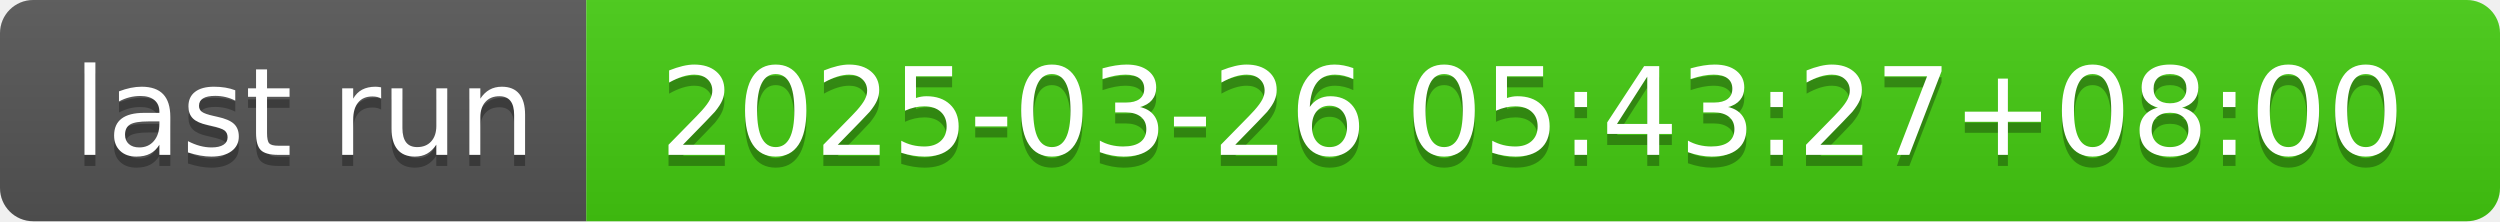
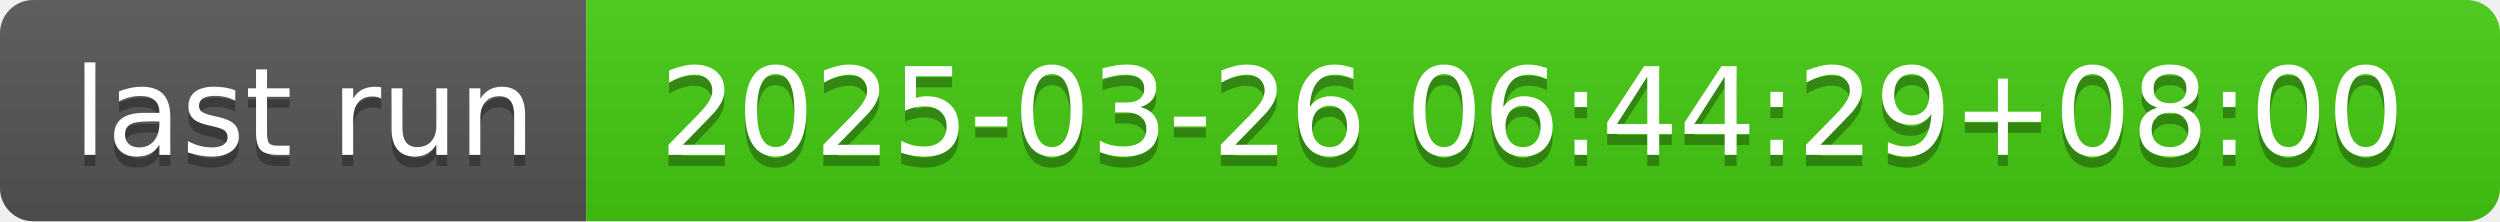
- <svg xmlns="http://www.w3.org/2000/svg" width="226" height="20" role="img" aria-label="last run: 2025-03-26 05:43:27+08:00">
+ <svg xmlns="http://www.w3.org/2000/svg" width="226" height="20" role="img" aria-label="last run: 2025-03-26 06:44:29+08:00">
  <linearGradient id="s" x2="0" y2="100%">
    <stop offset="0" stop-color="#bbb" stop-opacity=".1" />
    <stop offset="1" stop-opacity=".1" />
  </linearGradient>
  <clipPath id="r">
    <rect width="226" height="20" rx="3" fill="#fff" />
  </clipPath>
  <g clip-path="url(#r)">
    <rect width="53" height="20" fill="#555" />
    <rect x="53" width="173" height="20" fill="#4c1" />
    <rect width="226" height="20" fill="url(#s)" />
  </g>
  <g fill="#fff" text-anchor="middle" font-family="Verdana,Geneva,DejaVu Sans,sans-serif" text-rendering="geometricPrecision" font-size="110">
    <text aria-hidden="true" x="275" y="150" fill="#010101" fill-opacity=".3" transform="scale(.1)" textLength="430">last run</text>
    <text x="275" y="140" transform="scale(.1)" fill="#fff" textLength="430">last run</text>
-     <text aria-hidden="true" x="1385" y="150" fill="#010101" fill-opacity=".3" transform="scale(.1)" textLength="1630">2025-03-26 05:43:27+08:00</text>
-     <text x="1385" y="140" transform="scale(.1)" fill="#fff" textLength="1630">2025-03-26 05:43:27+08:00</text>
+     <text aria-hidden="true" x="1385" y="150" fill="#010101" fill-opacity=".3" transform="scale(.1)" textLength="1630">2025-03-26 06:44:29+08:00</text>
+     <text x="1385" y="140" transform="scale(.1)" fill="#fff" textLength="1630">2025-03-26 06:44:29+08:00</text>
  </g>
</svg>
